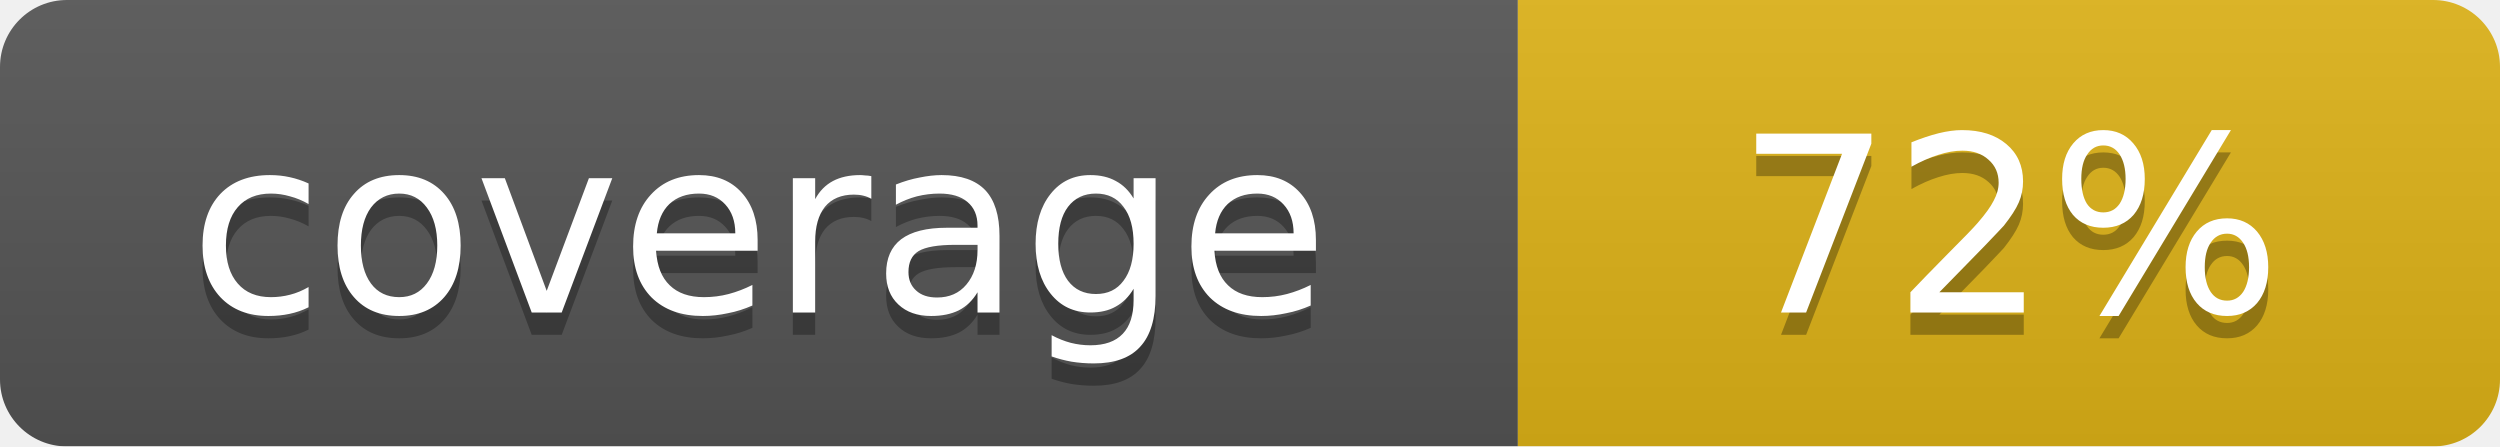
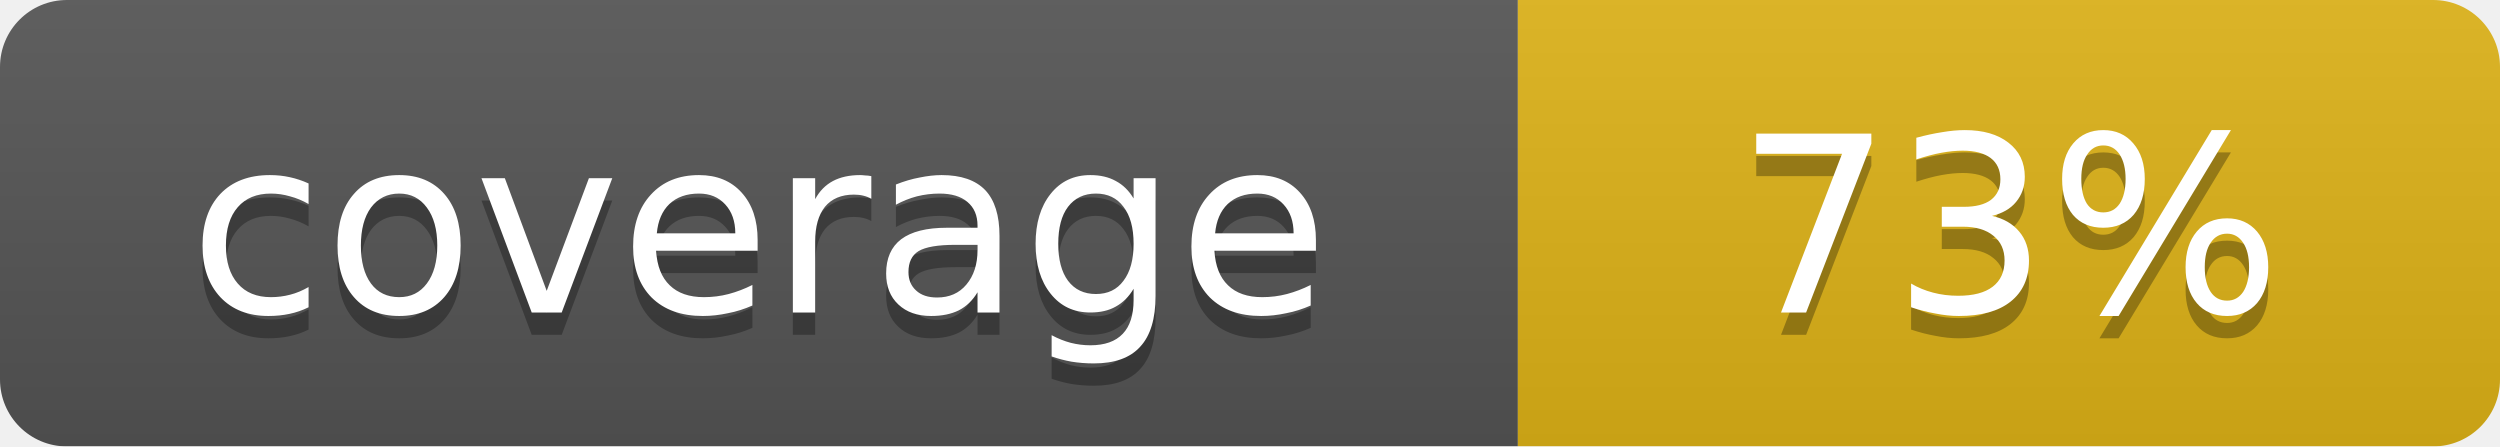
<svg xmlns="http://www.w3.org/2000/svg" width="112" height="20">
  <linearGradient id="smooth" x2="0" y2="100%">
    <stop offset="0" stop-color="#bbb" stop-opacity=".1" />
    <stop offset="1" stop-opacity=".1" />
  </linearGradient>
  <mask id="round">
    <rect width="112" height="20" rx="3" fill="#fff" />
  </mask>
  <g mask="url(#round)">
    <rect width="68" height="20" fill="#555" />
    <rect x="68" width="44" height="20" fill="#dfb317" />
    <rect width="112" height="20" fill="url(#smooth)" />
  </g>
  <g fill="#fff" text-anchor="middle" font-family="DejaVu Sans,Verdana,Geneva,sans-serif" font-size="11">
    <text x="34" y="15" fill="#010101" fill-opacity=".3">coverage</text>
    <text x="34" y="14">coverage</text>
-     <text x="90" y="15" fill="#010101" fill-opacity=".3">72%</text>
-     <text x="90" y="14">72%</text>
+     <text x="90" y="15" fill="#010101" fill-opacity=".3">73%</text>
+     <text x="90" y="14">73%</text>
  </g>
</svg>
